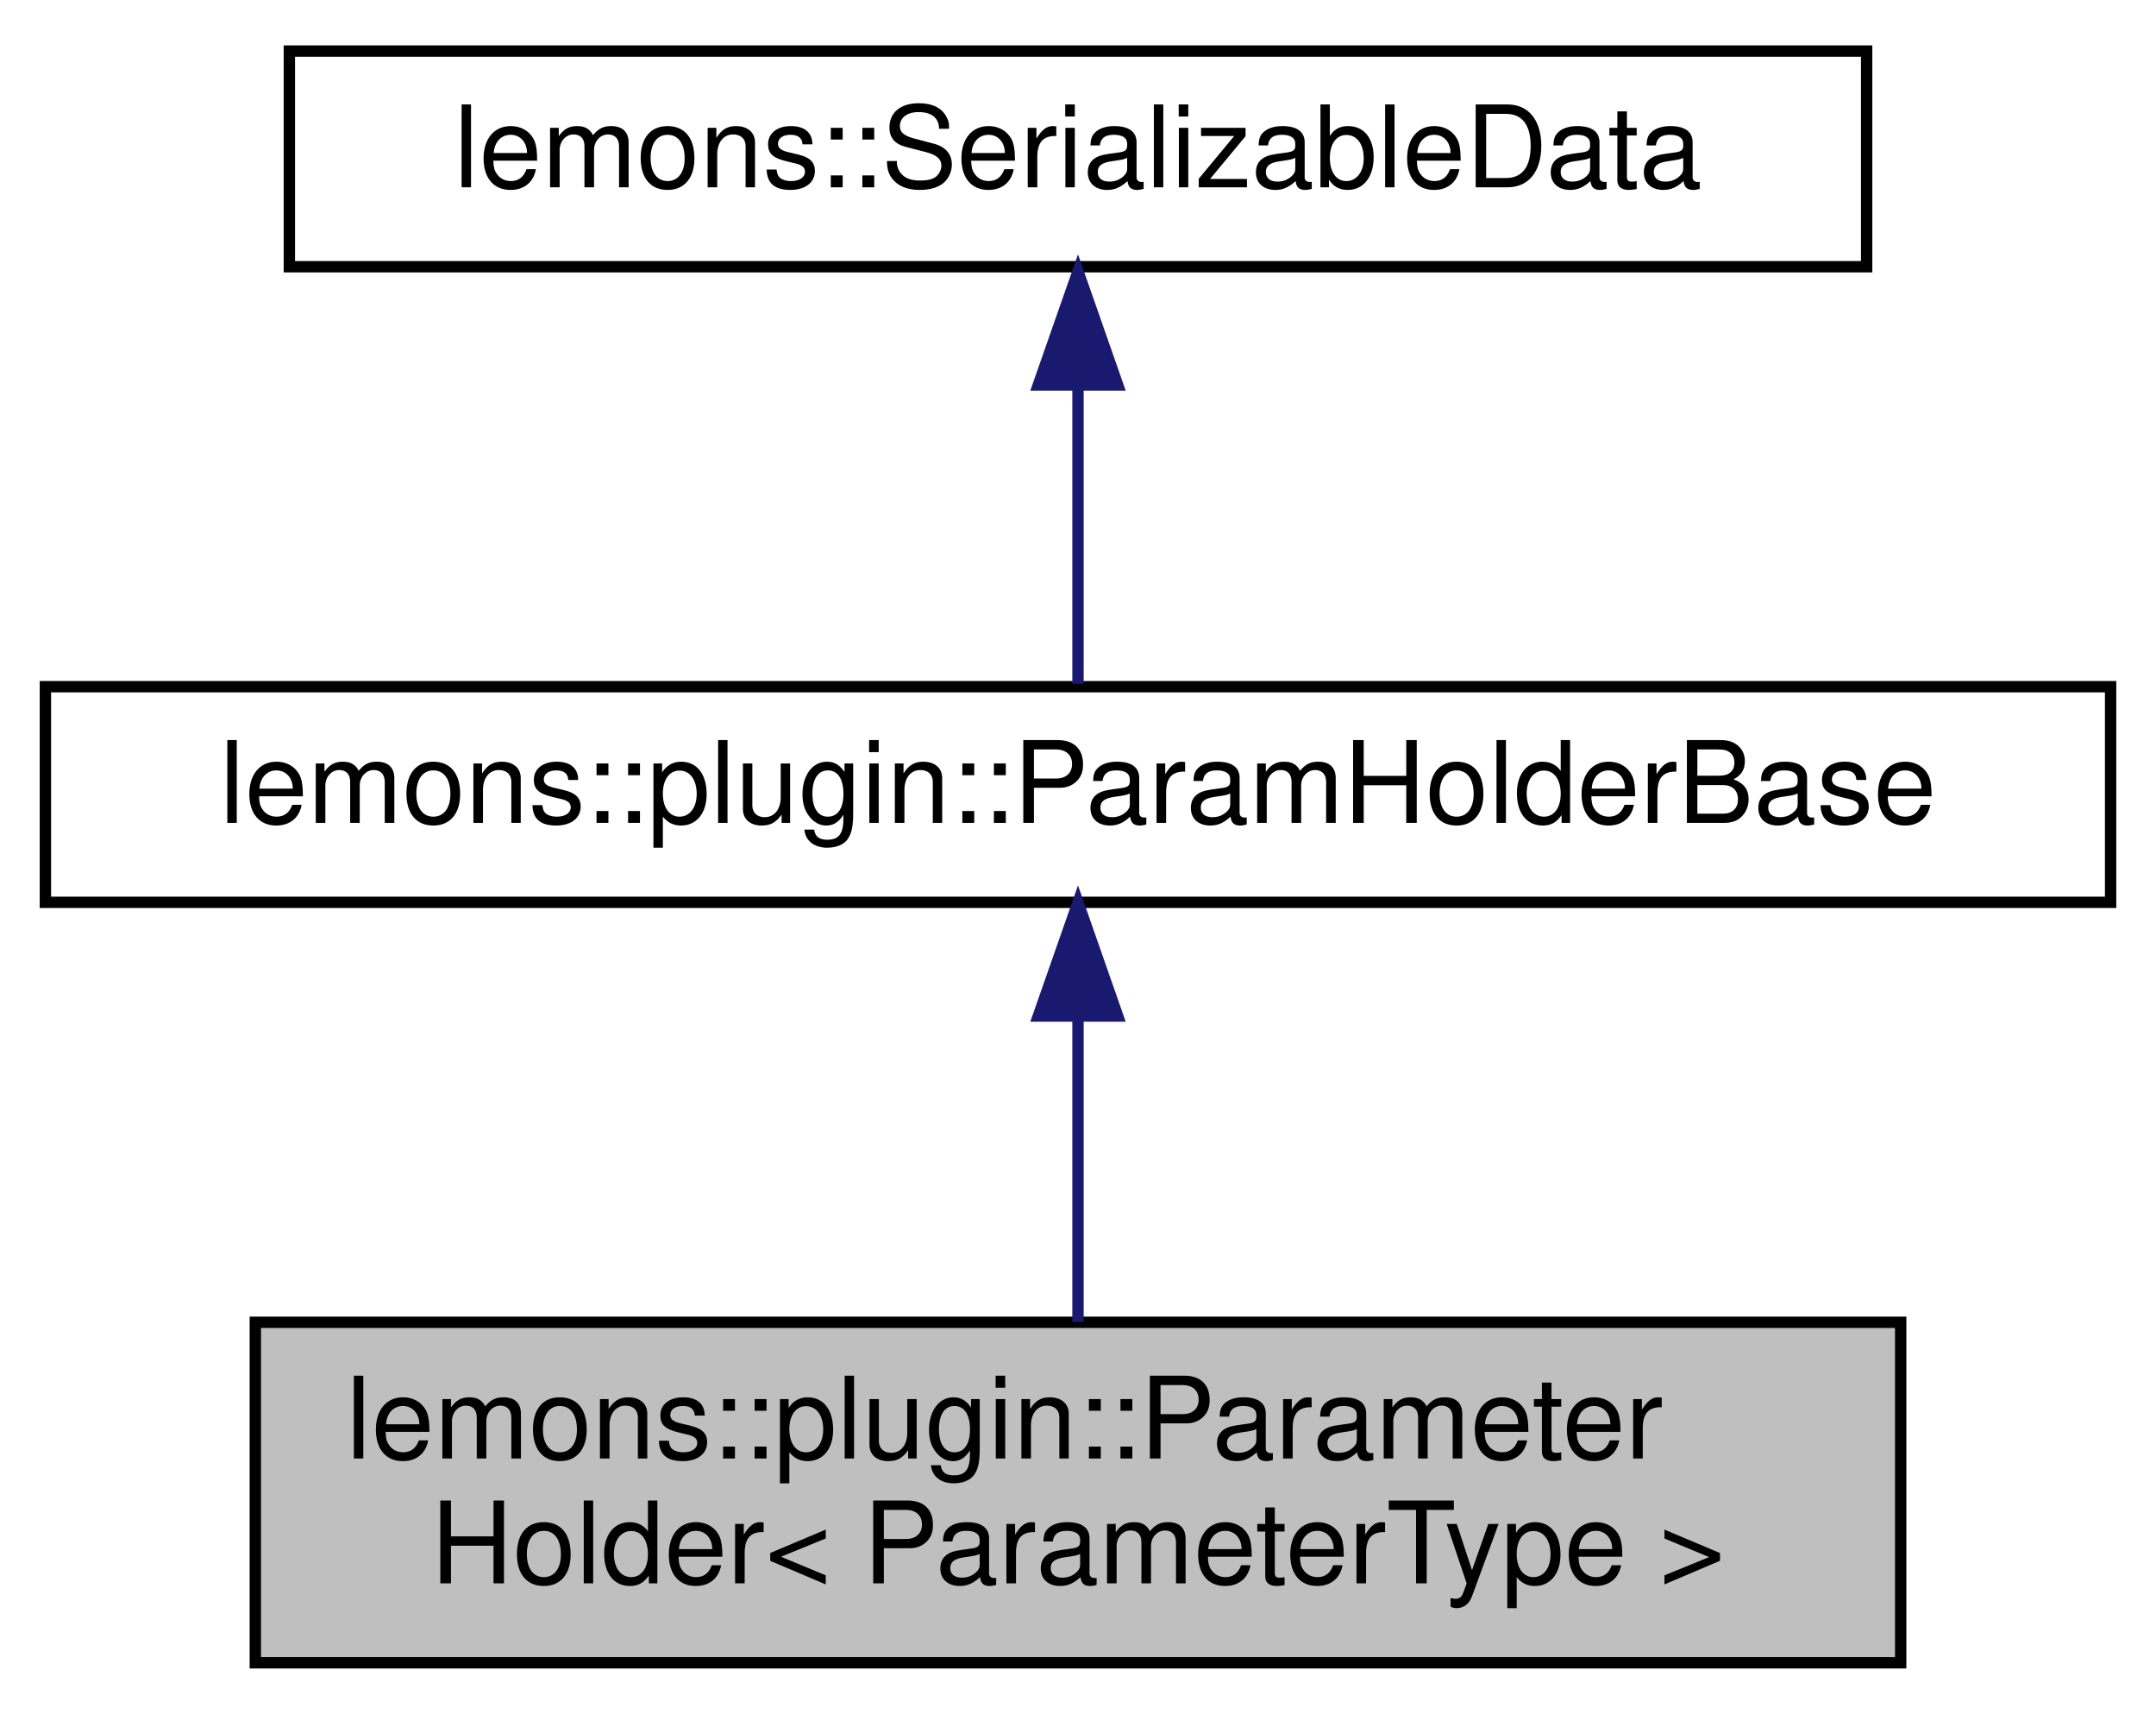
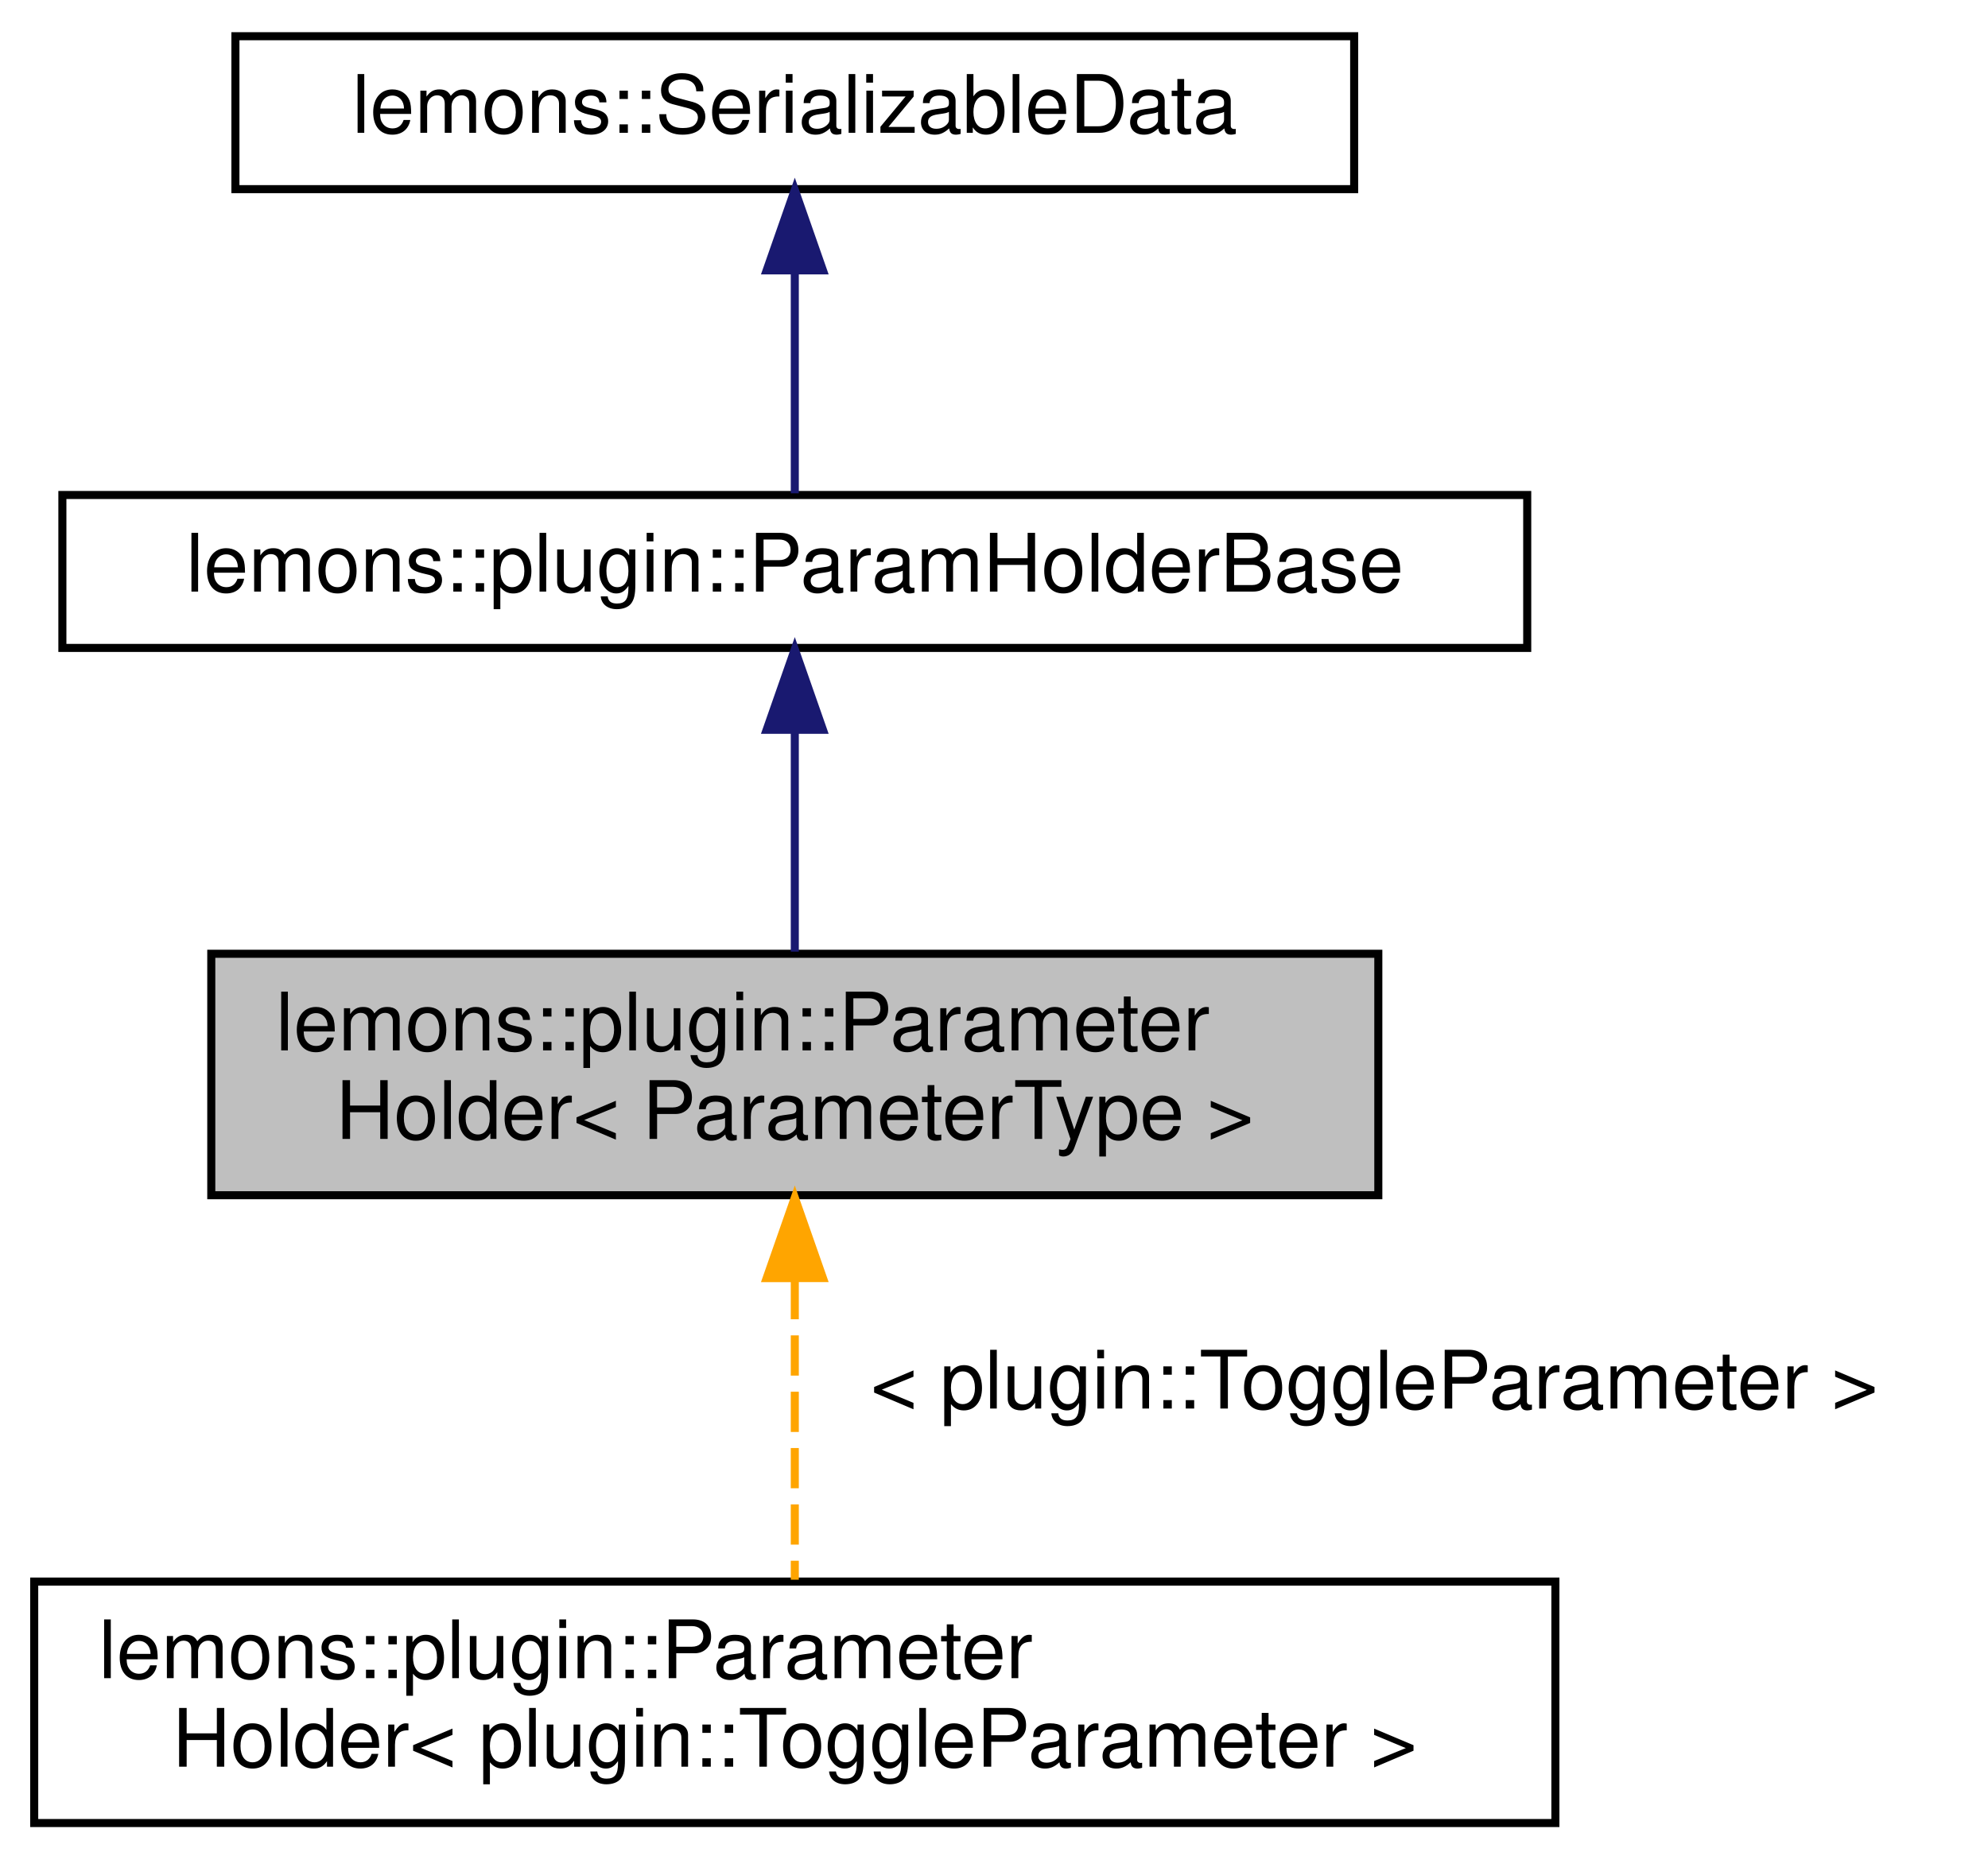
- <svg xmlns="http://www.w3.org/2000/svg" xmlns:xlink="http://www.w3.org/1999/xlink" width="190pt" height="151pt" viewBox="0.00 0.00 190.00 151.00">
-   <g id="graph0" class="graph" transform="scale(1 1) rotate(0) translate(4 147)">
+ <svg xmlns="http://www.w3.org/2000/svg" xmlns:xlink="http://www.w3.org/1999/xlink" width="247pt" height="231pt" viewBox="0.00 0.00 246.50 231.00">
+   <g id="graph0" class="graph" transform="scale(1 1) rotate(0) translate(4 227)">
    <g id="node1" class="node">
      <g id="a_node1">
        <a xlink:title=" ">
-           <polygon fill="#bfbfbf" stroke="black" points="18.5,-0.5 18.5,-30.5 163.5,-30.5 163.5,-0.5 18.5,-0.5" />
-           <text text-anchor="start" x="26.5" y="-18.5" font-family="Helvetica,sans-Serif" font-size="10.00">lemons::plugin::Parameter</text>
-           <text text-anchor="middle" x="91" y="-7.5" font-family="Helvetica,sans-Serif" font-size="10.00">Holder&lt; ParameterType &gt;</text>
+           <polygon fill="#bfbfbf" stroke="black" points="22,-78.5 22,-108.5 167,-108.5 167,-78.5 22,-78.5" />
+           <text text-anchor="start" x="30" y="-96.5" font-family="Helvetica,sans-Serif" font-size="10.00">lemons::plugin::Parameter</text>
+           <text text-anchor="middle" x="94.5" y="-85.5" font-family="Helvetica,sans-Serif" font-size="10.00">Holder&lt; ParameterType &gt;</text>
        </a>
      </g>
+     </g>
+     <g id="node4" class="node">
+       <g id="a_node4">
+         <a xlink:href="classlemons_1_1plugin_1_1ParameterHolder.html" target="_top" xlink:title=" ">
+           <polygon fill="none" stroke="black" points="0,-0.5 0,-30.5 189,-30.5 189,-0.5 0,-0.5" />
+           <text text-anchor="start" x="8" y="-18.5" font-family="Helvetica,sans-Serif" font-size="10.00">lemons::plugin::Parameter</text>
+           <text text-anchor="middle" x="94.5" y="-7.5" font-family="Helvetica,sans-Serif" font-size="10.00">Holder&lt; plugin::ToggleParameter &gt;</text>
+         </a>
+       </g>
+     </g>
+     <g id="edge3" class="edge">
+       <path fill="none" stroke="orange" stroke-dasharray="5,2" d="M94.5,-68.09C94.5,-55.76 94.5,-41.22 94.5,-30.73" />
+       <polygon fill="orange" stroke="orange" points="91,-68.2 94.5,-78.2 98,-68.21 91,-68.2" />
+       <text text-anchor="middle" x="166.5" y="-52" font-family="Helvetica,sans-Serif" font-size="10.00"> &lt; plugin::ToggleParameter &gt;</text>
    </g>
    <g id="node2" class="node">
      <g id="a_node2">
        <a xlink:href="structlemons_1_1plugin_1_1ParamHolderBase.html" target="_top" xlink:title=" ">
-           <polygon fill="none" stroke="black" points="0,-67.5 0,-86.5 182,-86.5 182,-67.5 0,-67.5" />
-           <text text-anchor="middle" x="91" y="-74.5" font-family="Helvetica,sans-Serif" font-size="10.00">lemons::plugin::ParamHolderBase</text>
+           <polygon fill="none" stroke="black" points="3.5,-146.5 3.5,-165.5 185.5,-165.5 185.5,-146.5 3.5,-146.5" />
+           <text text-anchor="middle" x="94.5" y="-153.5" font-family="Helvetica,sans-Serif" font-size="10.00">lemons::plugin::ParamHolderBase</text>
        </a>
      </g>
    </g>
    <g id="edge1" class="edge">
-       <path fill="none" stroke="midnightblue" d="M91,-57.23C91,-48.59 91,-38.5 91,-30.52" />
-       <polygon fill="midnightblue" stroke="midnightblue" points="87.5,-57.48 91,-67.48 94.5,-57.48 87.5,-57.48" />
+       <path fill="none" stroke="midnightblue" d="M94.5,-136.22C94.5,-127.36 94.5,-116.96 94.5,-108.76" />
+       <polygon fill="midnightblue" stroke="midnightblue" points="91,-136.33 94.5,-146.33 98,-136.33 91,-136.33" />
    </g>
    <g id="node3" class="node">
      <g id="a_node3">
        <a xlink:href="structlemons_1_1SerializableData.html" target="_top" xlink:title=" ">
-           <polygon fill="none" stroke="black" points="21.5,-123.5 21.5,-142.5 160.5,-142.5 160.5,-123.5 21.5,-123.5" />
-           <text text-anchor="middle" x="91" y="-130.5" font-family="Helvetica,sans-Serif" font-size="10.00">lemons::SerializableData</text>
+           <polygon fill="none" stroke="black" points="25,-203.5 25,-222.5 164,-222.5 164,-203.5 25,-203.5" />
+           <text text-anchor="middle" x="94.5" y="-210.5" font-family="Helvetica,sans-Serif" font-size="10.00">lemons::SerializableData</text>
        </a>
      </g>
    </g>
    <g id="edge2" class="edge">
-       <path fill="none" stroke="midnightblue" d="M91,-112.8C91,-103.91 91,-93.78 91,-86.75" />
-       <polygon fill="midnightblue" stroke="midnightblue" points="87.5,-113.08 91,-123.08 94.5,-113.08 87.5,-113.08" />
+       <path fill="none" stroke="midnightblue" d="M94.5,-193.12C94.5,-183.82 94.5,-173.06 94.5,-165.71" />
+       <polygon fill="midnightblue" stroke="midnightblue" points="91,-193.41 94.5,-203.41 98,-193.41 91,-193.41" />
    </g>
  </g>
</svg>
